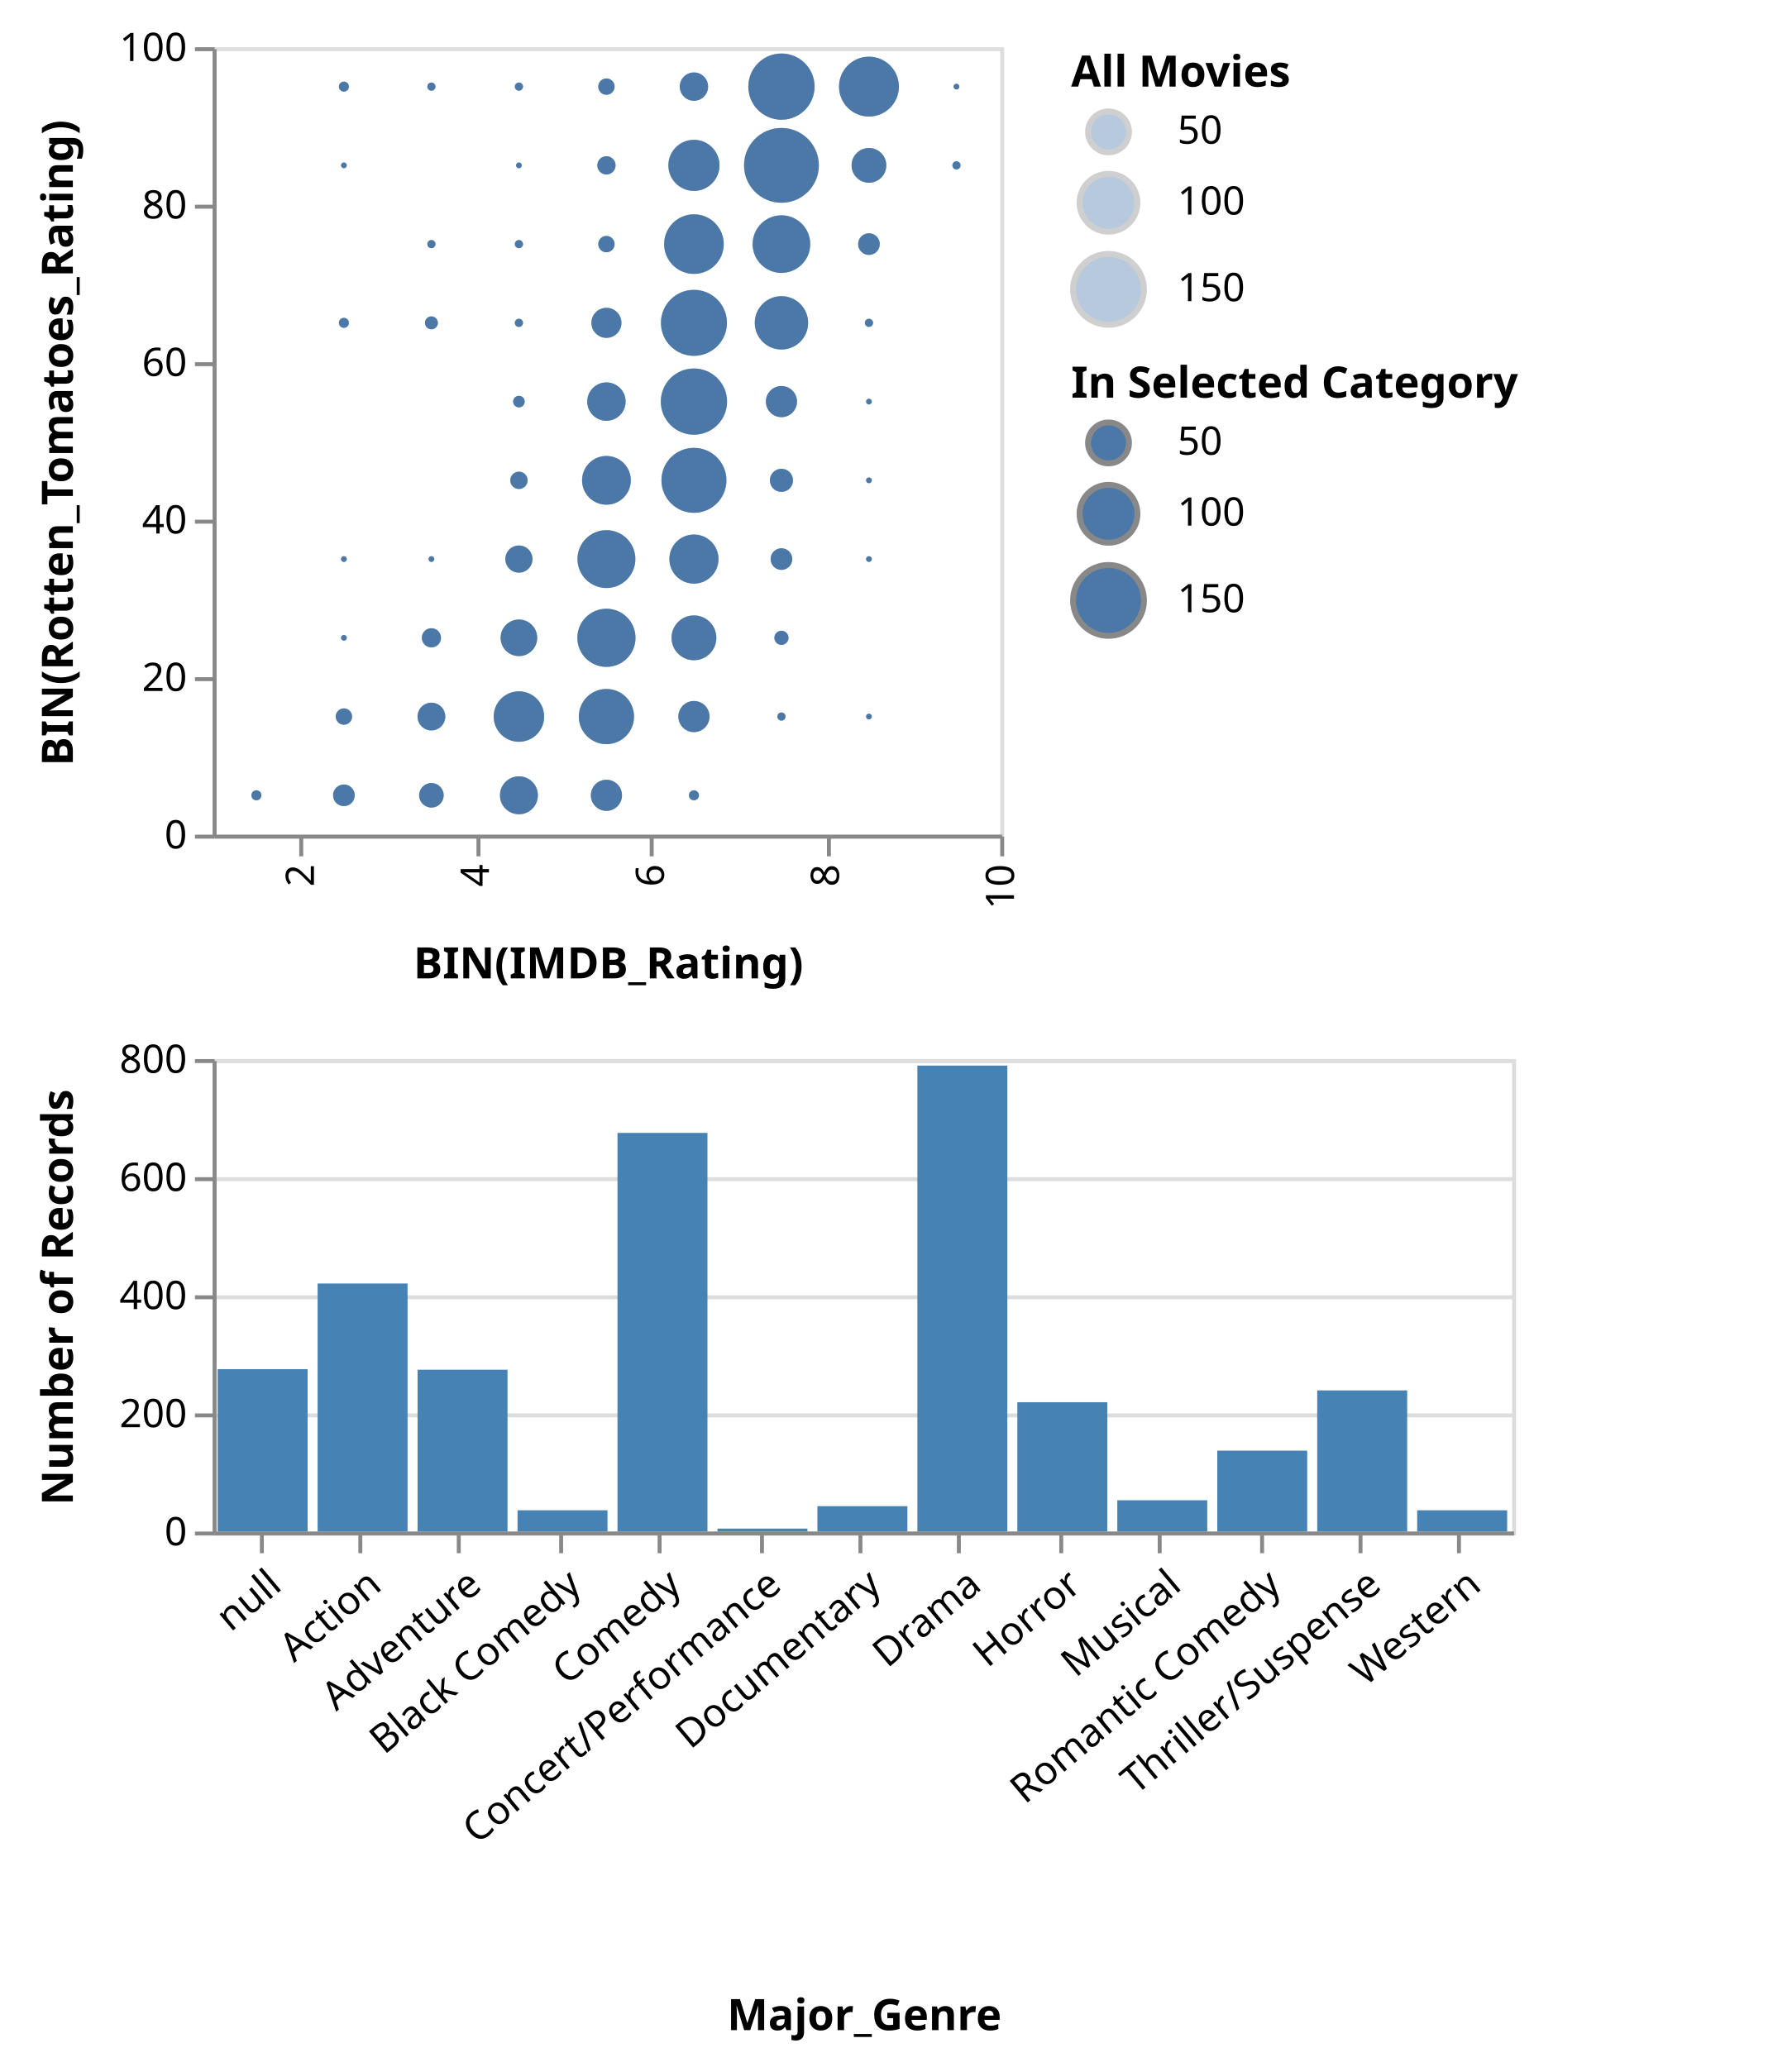
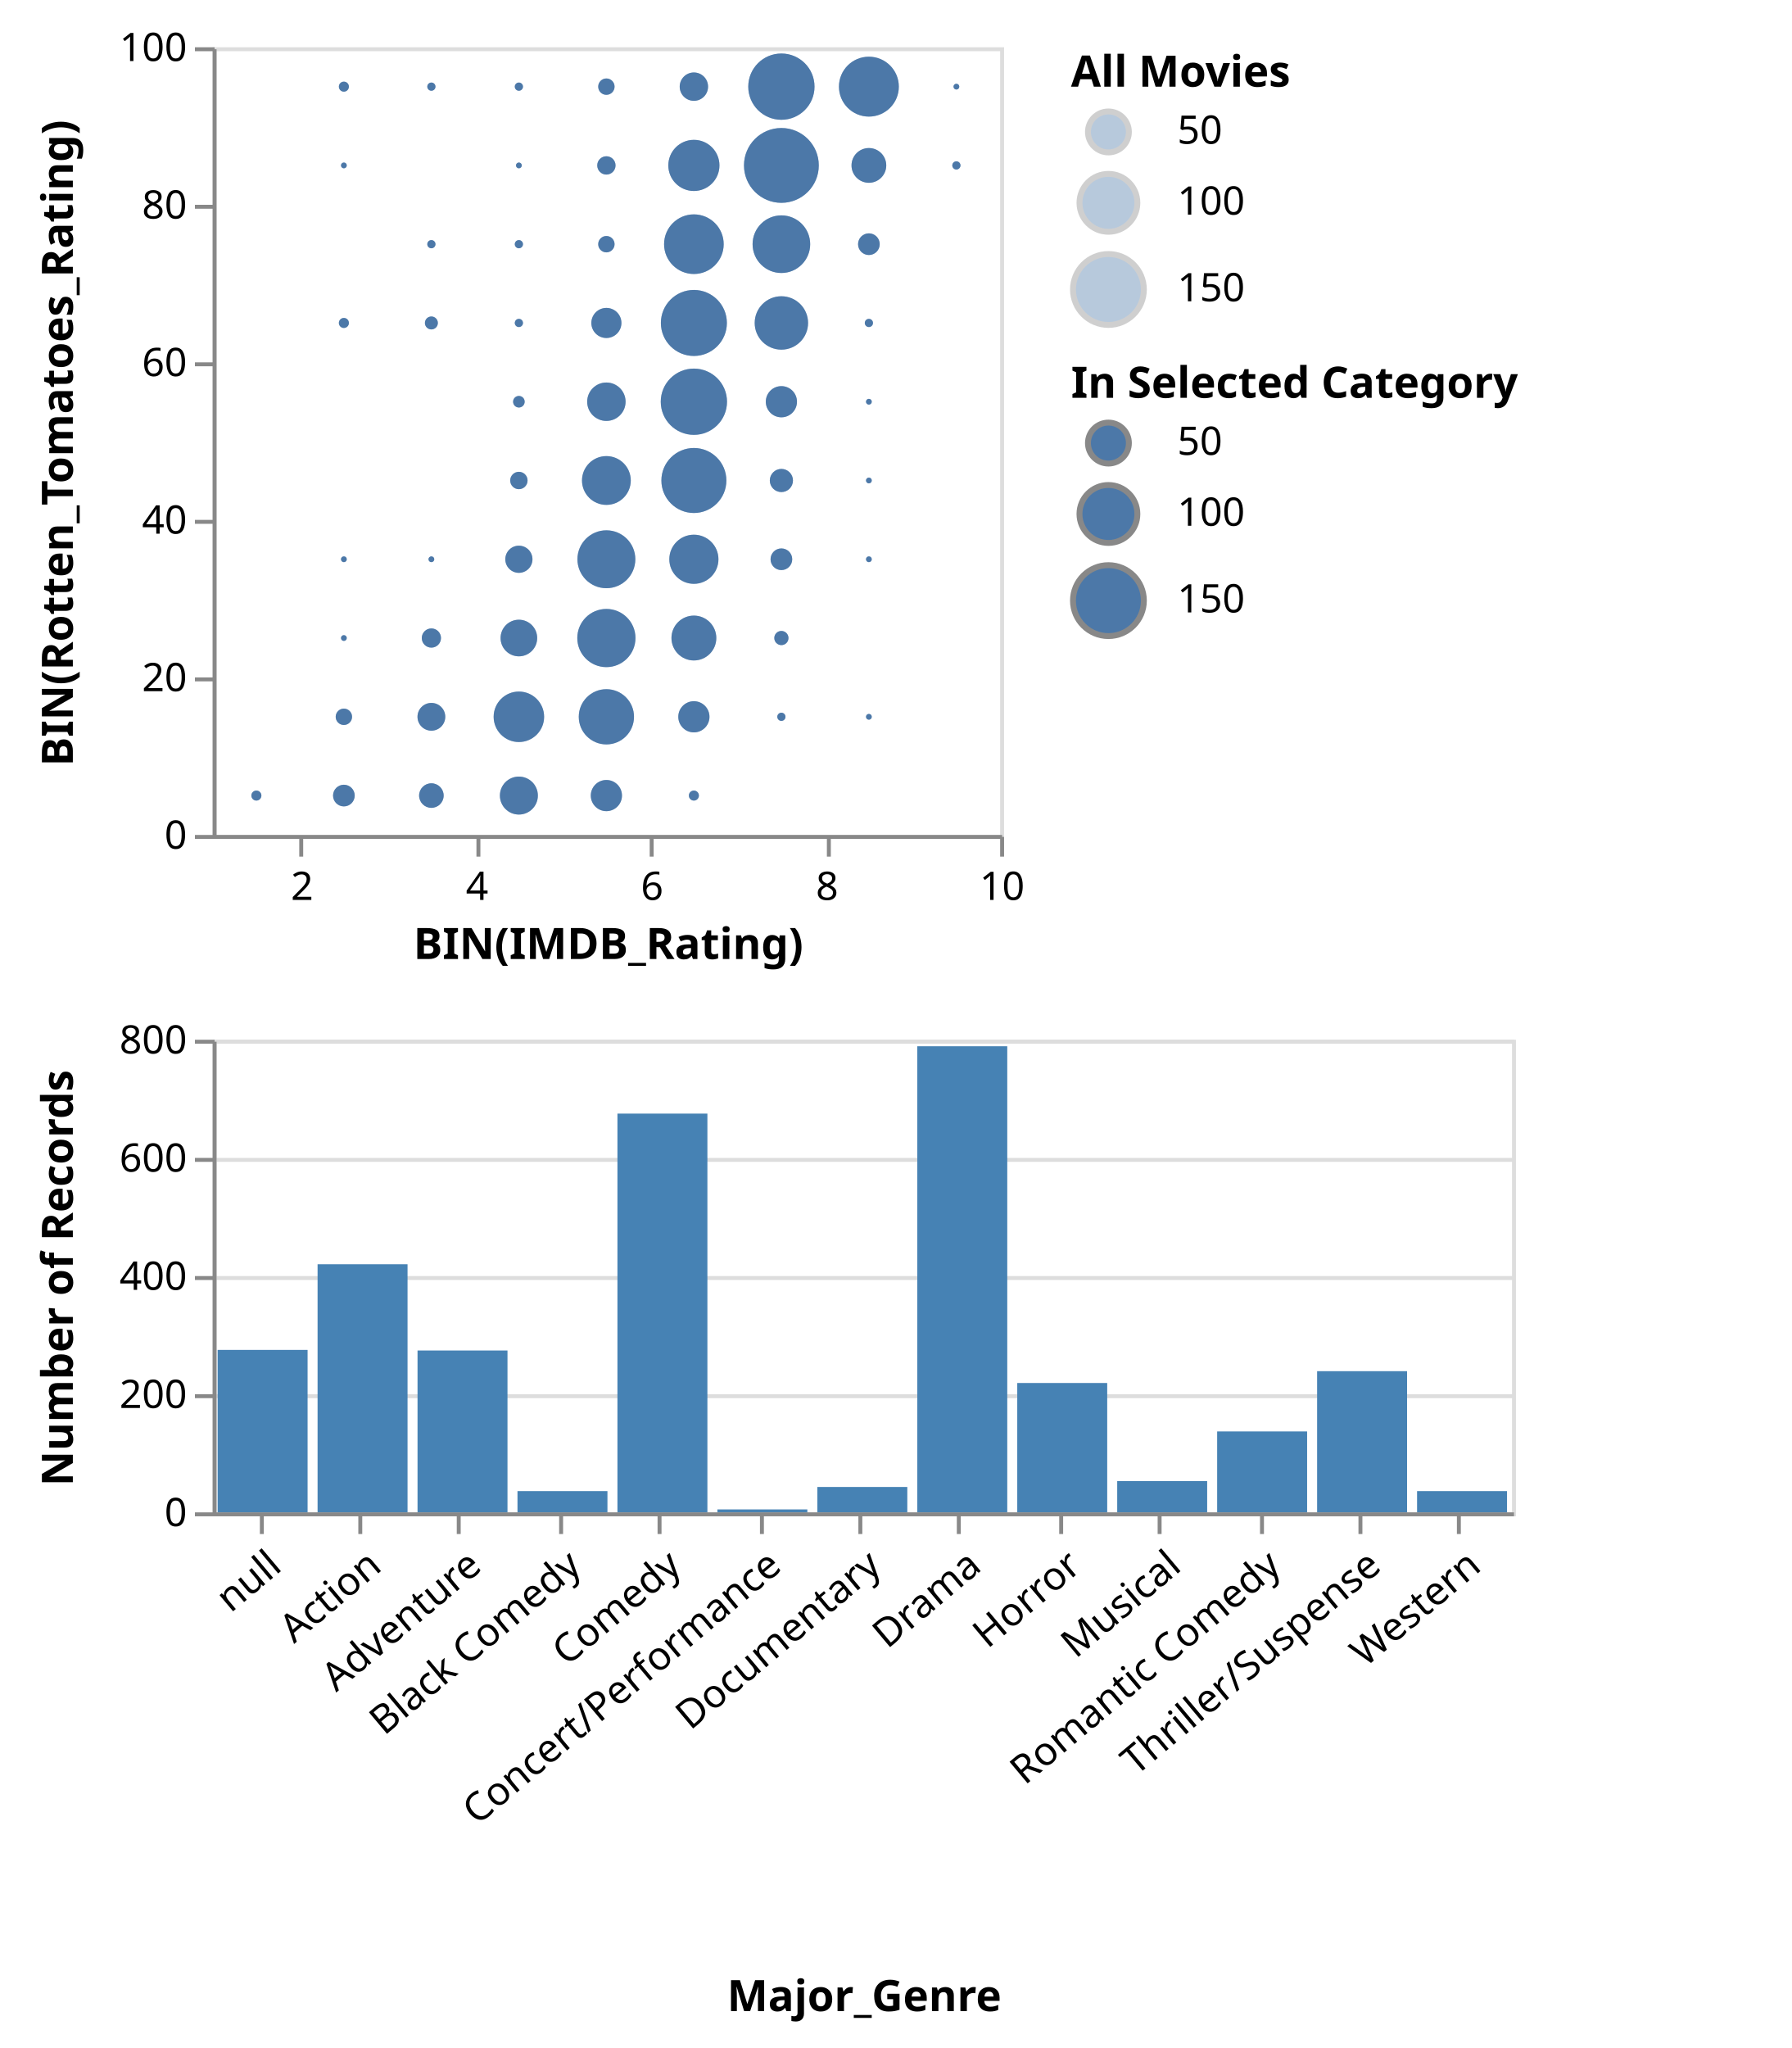
- <svg xmlns="http://www.w3.org/2000/svg" class="marks" width="455" height="525" viewBox="0 0 455 525" version="1.1">
+ <svg xmlns="http://www.w3.org/2000/svg" class="marks" width="455" height="520" viewBox="0 0 455 520" version="1.1">
  <g transform="translate(54,12)">
    <g class="mark-group role-frame root">
      <g transform="translate(0,0)">
        <path class="background" d="M0,0h0v0h0Z" style="fill: none;" />
        <g>
          <g class="mark-group role-scope concat_0_group">
            <g transform="translate(0,0)">
              <path class="background" d="M0.5,0.5h200v200h-200Z" style="fill: transparent; stroke: #ddd;" />
              <g>
                <g class="mark-symbol role-mark concat_0_layer_0_marks">
                  <path transform="translate(55.55556,70)" d="M1.644,0A1.644,1.644,0,1,1,-1.644,0A1.644,1.644,0,1,1,1.644,0" style="fill: #4c78a8; stroke-width: 2; opacity: 0.4;" />
                  <path transform="translate(100,150)" d="M7.388,0A7.388,7.388,0,1,1,-7.388,0A7.388,7.388,0,1,1,7.388,0" style="fill: #4c78a8; stroke-width: 2; opacity: 0.4;" />
                  <path transform="translate(144.4444,30)" d="M9.5,0A9.5,9.5,0,1,1,-9.5,0A9.5,9.5,0,1,1,9.5,0" style="fill: #4c78a8; stroke-width: 2; opacity: 0.4;" />
                  <path transform="translate(166.6667,10)" d="M7.604,0A7.604,7.604,0,1,1,-7.604,0A7.604,7.604,0,1,1,7.604,0" style="fill: #4c78a8; stroke-width: 2; opacity: 0.4;" />
                  <path transform="translate(122.2222,30)" d="M6.493,0A6.493,6.493,0,1,1,-6.493,0A6.493,6.493,0,1,1,6.493,0" style="fill: #4c78a8; stroke-width: 2; opacity: 0.4;" />
                  <path transform="translate(33.33333,10)" d="M1.273,0A1.273,1.273,0,1,1,-1.273,0A1.273,1.273,0,1,1,1.273,0" style="fill: #4c78a8; stroke-width: 2; opacity: 0.4;" />
                  <path transform="translate(144.4444,90)" d="M3.959,0A3.959,3.959,0,1,1,-3.959,0A3.959,3.959,0,1,1,3.959,0" style="fill: #4c78a8; stroke-width: 2; opacity: 0.4;" />
                  <path transform="translate(100,130)" d="M7.351,0A7.351,7.351,0,1,1,-7.351,0A7.351,7.351,0,1,1,7.351,0" style="fill: #4c78a8; stroke-width: 2; opacity: 0.4;" />
                  <path transform="translate(144.4444,50)" d="M7.314,0A7.314,7.314,0,1,1,-7.314,0A7.314,7.314,0,1,1,7.314,0" style="fill: #4c78a8; stroke-width: 2; opacity: 0.4;" />
                  <path transform="translate(55.55556,170)" d="M3.526,0A3.526,3.526,0,1,1,-3.526,0A3.526,3.526,0,1,1,3.526,0" style="fill: #4c78a8; stroke-width: 2; opacity: 0.4;" />
                  <path transform="translate(144.4444,10)" d="M8.414,0A8.414,8.414,0,1,1,-8.414,0A8.414,8.414,0,1,1,8.414,0" style="fill: #4c78a8; stroke-width: 2; opacity: 0.4;" />
                  <path transform="translate(122.2222,170)" d="M3.959,0A3.959,3.959,0,1,1,-3.959,0A3.959,3.959,0,1,1,3.959,0" style="fill: #4c78a8; stroke-width: 2; opacity: 0.4;" />
                  <path transform="translate(122.2222,90)" d="M8.414,0A8.414,8.414,0,1,1,-8.414,0A8.414,8.414,0,1,1,8.414,0" style="fill: #4c78a8; stroke-width: 2; opacity: 0.4;" />
                  <path transform="translate(77.77778,170)" d="M6.409,0A6.409,6.409,0,1,1,-6.409,0A6.409,6.409,0,1,1,6.409,0" style="fill: #4c78a8; stroke-width: 2; opacity: 0.4;" />
                  <path transform="translate(122.2222,110)" d="M8.252,0A8.252,8.252,0,1,1,-8.252,0A8.252,8.252,0,1,1,8.252,0" style="fill: #4c78a8; stroke-width: 2; opacity: 0.4;" />
                  <path transform="translate(122.2222,150)" d="M5.694,0A5.694,5.694,0,1,1,-5.694,0A5.694,5.694,0,1,1,5.694,0" style="fill: #4c78a8; stroke-width: 2; opacity: 0.4;" />
                  <path transform="translate(100,90)" d="M4.876,0A4.876,4.876,0,1,1,-4.876,0A4.876,4.876,0,1,1,4.876,0" style="fill: #4c78a8; stroke-width: 2; opacity: 0.4;" />
                  <path transform="translate(55.55556,50)" d="M1.04,0A1.04,1.04,0,1,1,-1.04,0A1.04,1.04,0,1,1,1.04,0" style="fill: #4c78a8; stroke-width: 2; opacity: 0.4;" />
                  <path transform="translate(122.2222,10)" d="M3.601,0A3.601,3.601,0,1,1,-3.601,0A3.601,3.601,0,1,1,3.601,0" style="fill: #4c78a8; stroke-width: 2; opacity: 0.4;" />
                  <path transform="translate(100,70)" d="M3.82,0A3.82,3.82,0,1,1,-3.82,0A3.82,3.82,0,1,1,3.82,0" style="fill: #4c78a8; stroke-width: 2; opacity: 0.4;" />
                  <path transform="translate(100,50)" d="M2.079,0A2.079,2.079,0,1,1,-2.079,0A2.079,2.079,0,1,1,2.079,0" style="fill: #4c78a8; stroke-width: 2; opacity: 0.4;" />
                  <path transform="translate(122.2222,70)" d="M8.382,0A8.382,8.382,0,1,1,-8.382,0A8.382,8.382,0,1,1,8.382,0" style="fill: #4c78a8; stroke-width: 2; opacity: 0.4;" />
                  <path transform="translate(144.4444,70)" d="M6.778,0A6.778,6.778,0,1,1,-6.778,0A6.778,6.778,0,1,1,6.778,0" style="fill: #4c78a8; stroke-width: 2; opacity: 0.4;" />
                  <path transform="translate(122.2222,130)" d="M6.238,0A6.238,6.238,0,1,1,-6.238,0A6.238,6.238,0,1,1,6.238,0" style="fill: #4c78a8; stroke-width: 2; opacity: 0.4;" />
                  <path transform="translate(100,30)" d="M2.325,0A2.325,2.325,0,1,1,-2.325,0A2.325,2.325,0,1,1,2.325,0" style="fill: #4c78a8; stroke-width: 2; opacity: 0.4;" />
                  <path transform="translate(55.55556,10)" d="M1.04,0A1.04,1.04,0,1,1,-1.04,0A1.04,1.04,0,1,1,1.04,0" style="fill: #4c78a8; stroke-width: 2; opacity: 0.4;" />
                  <path transform="translate(55.55556,150)" d="M2.438,0A2.438,2.438,0,1,1,-2.438,0A2.438,2.438,0,1,1,2.438,0" style="fill: #4c78a8; stroke-width: 2; opacity: 0.4;" />
                  <path transform="translate(77.77778,110)" d="M2.205,0A2.205,2.205,0,1,1,-2.205,0A2.205,2.205,0,1,1,2.205,0" style="fill: #4c78a8; stroke-width: 2; opacity: 0.4;" />
                  <path transform="translate(100,170)" d="M7.013,0A7.013,7.013,0,1,1,-7.013,0A7.013,7.013,0,1,1,7.013,0" style="fill: #4c78a8; stroke-width: 2; opacity: 0.4;" />
                  <path transform="translate(100,110)" d="M6.194,0A6.194,6.194,0,1,1,-6.194,0A6.194,6.194,0,1,1,6.194,0" style="fill: #4c78a8; stroke-width: 2; opacity: 0.4;" />
                  <path transform="translate(77.77778,90)" d="M1.47,0A1.47,1.47,0,1,1,-1.47,0A1.47,1.47,0,1,1,1.47,0" style="fill: #4c78a8; stroke-width: 2; opacity: 0.4;" />
                  <path transform="translate(166.6667,50)" d="M2.751,0A2.751,2.751,0,1,1,-2.751,0A2.751,2.751,0,1,1,2.751,0" style="fill: #4c78a8; stroke-width: 2; opacity: 0.4;" />
                  <path transform="translate(122.2222,50)" d="M7.569,0A7.569,7.569,0,1,1,-7.569,0A7.569,7.569,0,1,1,7.569,0" style="fill: #4c78a8; stroke-width: 2; opacity: 0.4;" />
                  <path transform="translate(166.6667,130)" d="M0.735,0A0.735,0.735,0,1,1,-0.735,0A0.735,0.735,0,1,1,0.735,0" style="fill: #4c78a8; stroke-width: 2; opacity: 0.4;" />
                  <path transform="translate(166.6667,30)" d="M4.411,0A4.411,4.411,0,1,1,-4.411,0A4.411,4.411,0,1,1,4.411,0" style="fill: #4c78a8; stroke-width: 2; opacity: 0.4;" />
                  <path transform="translate(77.77778,50)" d="M1.04,0A1.04,1.04,0,1,1,-1.04,0A1.04,1.04,0,1,1,1.04,0" style="fill: #4c78a8; stroke-width: 2; opacity: 0.4;" />
                  <path transform="translate(100,10)" d="M2.079,0A2.079,2.079,0,1,1,-2.079,0A2.079,2.079,0,1,1,2.079,0" style="fill: #4c78a8; stroke-width: 2; opacity: 0.4;" />
                  <path transform="translate(77.77778,150)" d="M4.649,0A4.649,4.649,0,1,1,-4.649,0A4.649,4.649,0,1,1,4.649,0" style="fill: #4c78a8; stroke-width: 2; opacity: 0.4;" />
                  <path transform="translate(77.77778,190)" d="M4.821,0A4.821,4.821,0,1,1,-4.821,0A4.821,4.821,0,1,1,4.821,0" style="fill: #4c78a8; stroke-width: 2; opacity: 0.4;" />
                  <path transform="translate(100,190)" d="M3.959,0A3.959,3.959,0,1,1,-3.959,0A3.959,3.959,0,1,1,3.959,0" style="fill: #4c78a8; stroke-width: 2; opacity: 0.4;" />
                  <path transform="translate(188.8889,10)" d="M0.735,0A0.735,0.735,0,1,1,-0.735,0A0.735,0.735,0,1,1,0.735,0" style="fill: #4c78a8; stroke-width: 2; opacity: 0.4;" />
                  <path transform="translate(77.77778,130)" d="M3.448,0A3.448,3.448,0,1,1,-3.448,0A3.448,3.448,0,1,1,3.448,0" style="fill: #4c78a8; stroke-width: 2; opacity: 0.4;" />
                  <path transform="translate(144.4444,110)" d="M2.941,0A2.941,2.941,0,1,1,-2.941,0A2.941,2.941,0,1,1,2.941,0" style="fill: #4c78a8; stroke-width: 2; opacity: 0.4;" />
                  <path transform="translate(55.55556,190)" d="M3.119,0A3.119,3.119,0,1,1,-3.119,0A3.119,3.119,0,1,1,3.119,0" style="fill: #4c78a8; stroke-width: 2; opacity: 0.4;" />
                  <path transform="translate(33.33333,170)" d="M2.079,0A2.079,2.079,0,1,1,-2.079,0A2.079,2.079,0,1,1,2.079,0" style="fill: #4c78a8; stroke-width: 2; opacity: 0.4;" />
                  <path transform="translate(188.8889,30)" d="M1.04,0A1.04,1.04,0,1,1,-1.04,0A1.04,1.04,0,1,1,1.04,0" style="fill: #4c78a8; stroke-width: 2; opacity: 0.4;" />
                  <path transform="translate(77.77778,10)" d="M1.04,0A1.04,1.04,0,1,1,-1.04,0A1.04,1.04,0,1,1,1.04,0" style="fill: #4c78a8; stroke-width: 2; opacity: 0.4;" />
                  <path transform="translate(33.33333,70)" d="M1.273,0A1.273,1.273,0,1,1,-1.273,0A1.273,1.273,0,1,1,1.273,0" style="fill: #4c78a8; stroke-width: 2; opacity: 0.4;" />
                  <path transform="translate(144.4444,150)" d="M1.801,0A1.801,1.801,0,1,1,-1.801,0A1.801,1.801,0,1,1,1.801,0" style="fill: #4c78a8; stroke-width: 2; opacity: 0.4;" />
                  <path transform="translate(166.6667,170)" d="M0.735,0A0.735,0.735,0,1,1,-0.735,0A0.735,0.735,0,1,1,0.735,0" style="fill: #4c78a8; stroke-width: 2; opacity: 0.4;" />
                  <path transform="translate(33.33333,190)" d="M2.751,0A2.751,2.751,0,1,1,-2.751,0A2.751,2.751,0,1,1,2.751,0" style="fill: #4c78a8; stroke-width: 2; opacity: 0.4;" />
                  <path transform="translate(77.77778,70)" d="M1.04,0A1.04,1.04,0,1,1,-1.04,0A1.04,1.04,0,1,1,1.04,0" style="fill: #4c78a8; stroke-width: 2; opacity: 0.4;" />
                  <path transform="translate(144.4444,130)" d="M2.751,0A2.751,2.751,0,1,1,-2.751,0A2.751,2.751,0,1,1,2.751,0" style="fill: #4c78a8; stroke-width: 2; opacity: 0.4;" />
                  <path transform="translate(166.6667,70)" d="M1.04,0A1.04,1.04,0,1,1,-1.04,0A1.04,1.04,0,1,1,1.04,0" style="fill: #4c78a8; stroke-width: 2; opacity: 0.4;" />
                  <path transform="translate(144.4444,170)" d="M1.04,0A1.04,1.04,0,1,1,-1.04,0A1.04,1.04,0,1,1,1.04,0" style="fill: #4c78a8; stroke-width: 2; opacity: 0.4;" />
                  <path transform="translate(11.11111,190)" d="M1.273,0A1.273,1.273,0,1,1,-1.273,0A1.273,1.273,0,1,1,1.273,0" style="fill: #4c78a8; stroke-width: 2; opacity: 0.4;" />
                  <path transform="translate(122.2222,190)" d="M1.273,0A1.273,1.273,0,1,1,-1.273,0A1.273,1.273,0,1,1,1.273,0" style="fill: #4c78a8; stroke-width: 2; opacity: 0.4;" />
                  <path transform="translate(77.77778,30)" d="M0.735,0A0.735,0.735,0,1,1,-0.735,0A0.735,0.735,0,1,1,0.735,0" style="fill: #4c78a8; stroke-width: 2; opacity: 0.4;" />
                  <path transform="translate(166.6667,110)" d="M0.735,0A0.735,0.735,0,1,1,-0.735,0A0.735,0.735,0,1,1,0.735,0" style="fill: #4c78a8; stroke-width: 2; opacity: 0.4;" />
                  <path transform="translate(55.55556,130)" d="M0.735,0A0.735,0.735,0,1,1,-0.735,0A0.735,0.735,0,1,1,0.735,0" style="fill: #4c78a8; stroke-width: 2; opacity: 0.4;" />
                  <path transform="translate(166.6667,90)" d="M0.735,0A0.735,0.735,0,1,1,-0.735,0A0.735,0.735,0,1,1,0.735,0" style="fill: #4c78a8; stroke-width: 2; opacity: 0.4;" />
                  <path transform="translate(33.33333,150)" d="M0.735,0A0.735,0.735,0,1,1,-0.735,0A0.735,0.735,0,1,1,0.735,0" style="fill: #4c78a8; stroke-width: 2; opacity: 0.4;" />
                  <path transform="translate(33.33333,130)" d="M0.735,0A0.735,0.735,0,1,1,-0.735,0A0.735,0.735,0,1,1,0.735,0" style="fill: #4c78a8; stroke-width: 2; opacity: 0.4;" />
                  <path transform="translate(33.33333,30)" d="M0.735,0A0.735,0.735,0,1,1,-0.735,0A0.735,0.735,0,1,1,0.735,0" style="fill: #4c78a8; stroke-width: 2; opacity: 0.4;" />
                </g>
                <g class="mark-symbol role-mark concat_0_layer_1_marks">
                  <path transform="translate(55.55556,70)" d="M1.644,0A1.644,1.644,0,1,1,-1.644,0A1.644,1.644,0,1,1,1.644,0" style="fill: #4c78a8; stroke-width: 2;" />
                  <path transform="translate(100,150)" d="M7.388,0A7.388,7.388,0,1,1,-7.388,0A7.388,7.388,0,1,1,7.388,0" style="fill: #4c78a8; stroke-width: 2;" />
                  <path transform="translate(144.4444,30)" d="M9.5,0A9.5,9.5,0,1,1,-9.5,0A9.5,9.5,0,1,1,9.5,0" style="fill: #4c78a8; stroke-width: 2;" />
                  <path transform="translate(166.6667,10)" d="M7.604,0A7.604,7.604,0,1,1,-7.604,0A7.604,7.604,0,1,1,7.604,0" style="fill: #4c78a8; stroke-width: 2;" />
                  <path transform="translate(122.2222,30)" d="M6.493,0A6.493,6.493,0,1,1,-6.493,0A6.493,6.493,0,1,1,6.493,0" style="fill: #4c78a8; stroke-width: 2;" />
                  <path transform="translate(33.33333,10)" d="M1.273,0A1.273,1.273,0,1,1,-1.273,0A1.273,1.273,0,1,1,1.273,0" style="fill: #4c78a8; stroke-width: 2;" />
                  <path transform="translate(144.4444,90)" d="M3.959,0A3.959,3.959,0,1,1,-3.959,0A3.959,3.959,0,1,1,3.959,0" style="fill: #4c78a8; stroke-width: 2;" />
                  <path transform="translate(100,130)" d="M7.351,0A7.351,7.351,0,1,1,-7.351,0A7.351,7.351,0,1,1,7.351,0" style="fill: #4c78a8; stroke-width: 2;" />
                  <path transform="translate(144.4444,50)" d="M7.314,0A7.314,7.314,0,1,1,-7.314,0A7.314,7.314,0,1,1,7.314,0" style="fill: #4c78a8; stroke-width: 2;" />
                  <path transform="translate(55.55556,170)" d="M3.526,0A3.526,3.526,0,1,1,-3.526,0A3.526,3.526,0,1,1,3.526,0" style="fill: #4c78a8; stroke-width: 2;" />
                  <path transform="translate(144.4444,10)" d="M8.414,0A8.414,8.414,0,1,1,-8.414,0A8.414,8.414,0,1,1,8.414,0" style="fill: #4c78a8; stroke-width: 2;" />
                  <path transform="translate(122.2222,170)" d="M3.959,0A3.959,3.959,0,1,1,-3.959,0A3.959,3.959,0,1,1,3.959,0" style="fill: #4c78a8; stroke-width: 2;" />
                  <path transform="translate(122.2222,90)" d="M8.414,0A8.414,8.414,0,1,1,-8.414,0A8.414,8.414,0,1,1,8.414,0" style="fill: #4c78a8; stroke-width: 2;" />
                  <path transform="translate(77.77778,170)" d="M6.409,0A6.409,6.409,0,1,1,-6.409,0A6.409,6.409,0,1,1,6.409,0" style="fill: #4c78a8; stroke-width: 2;" />
                  <path transform="translate(122.2222,110)" d="M8.252,0A8.252,8.252,0,1,1,-8.252,0A8.252,8.252,0,1,1,8.252,0" style="fill: #4c78a8; stroke-width: 2;" />
                  <path transform="translate(122.2222,150)" d="M5.694,0A5.694,5.694,0,1,1,-5.694,0A5.694,5.694,0,1,1,5.694,0" style="fill: #4c78a8; stroke-width: 2;" />
                  <path transform="translate(100,90)" d="M4.876,0A4.876,4.876,0,1,1,-4.876,0A4.876,4.876,0,1,1,4.876,0" style="fill: #4c78a8; stroke-width: 2;" />
                  <path transform="translate(55.55556,50)" d="M1.04,0A1.04,1.04,0,1,1,-1.04,0A1.04,1.04,0,1,1,1.04,0" style="fill: #4c78a8; stroke-width: 2;" />
                  <path transform="translate(122.2222,10)" d="M3.601,0A3.601,3.601,0,1,1,-3.601,0A3.601,3.601,0,1,1,3.601,0" style="fill: #4c78a8; stroke-width: 2;" />
                  <path transform="translate(100,70)" d="M3.82,0A3.82,3.82,0,1,1,-3.82,0A3.82,3.82,0,1,1,3.82,0" style="fill: #4c78a8; stroke-width: 2;" />
                  <path transform="translate(100,50)" d="M2.079,0A2.079,2.079,0,1,1,-2.079,0A2.079,2.079,0,1,1,2.079,0" style="fill: #4c78a8; stroke-width: 2;" />
                  <path transform="translate(122.2222,70)" d="M8.382,0A8.382,8.382,0,1,1,-8.382,0A8.382,8.382,0,1,1,8.382,0" style="fill: #4c78a8; stroke-width: 2;" />
                  <path transform="translate(144.4444,70)" d="M6.778,0A6.778,6.778,0,1,1,-6.778,0A6.778,6.778,0,1,1,6.778,0" style="fill: #4c78a8; stroke-width: 2;" />
                  <path transform="translate(122.2222,130)" d="M6.238,0A6.238,6.238,0,1,1,-6.238,0A6.238,6.238,0,1,1,6.238,0" style="fill: #4c78a8; stroke-width: 2;" />
                  <path transform="translate(100,30)" d="M2.325,0A2.325,2.325,0,1,1,-2.325,0A2.325,2.325,0,1,1,2.325,0" style="fill: #4c78a8; stroke-width: 2;" />
                  <path transform="translate(55.55556,10)" d="M1.04,0A1.04,1.04,0,1,1,-1.04,0A1.04,1.04,0,1,1,1.04,0" style="fill: #4c78a8; stroke-width: 2;" />
                  <path transform="translate(55.55556,150)" d="M2.438,0A2.438,2.438,0,1,1,-2.438,0A2.438,2.438,0,1,1,2.438,0" style="fill: #4c78a8; stroke-width: 2;" />
                  <path transform="translate(77.77778,110)" d="M2.205,0A2.205,2.205,0,1,1,-2.205,0A2.205,2.205,0,1,1,2.205,0" style="fill: #4c78a8; stroke-width: 2;" />
                  <path transform="translate(100,170)" d="M7.013,0A7.013,7.013,0,1,1,-7.013,0A7.013,7.013,0,1,1,7.013,0" style="fill: #4c78a8; stroke-width: 2;" />
                  <path transform="translate(100,110)" d="M6.194,0A6.194,6.194,0,1,1,-6.194,0A6.194,6.194,0,1,1,6.194,0" style="fill: #4c78a8; stroke-width: 2;" />
                  <path transform="translate(77.77778,90)" d="M1.47,0A1.47,1.47,0,1,1,-1.47,0A1.47,1.47,0,1,1,1.47,0" style="fill: #4c78a8; stroke-width: 2;" />
                  <path transform="translate(166.6667,50)" d="M2.751,0A2.751,2.751,0,1,1,-2.751,0A2.751,2.751,0,1,1,2.751,0" style="fill: #4c78a8; stroke-width: 2;" />
                  <path transform="translate(122.2222,50)" d="M7.569,0A7.569,7.569,0,1,1,-7.569,0A7.569,7.569,0,1,1,7.569,0" style="fill: #4c78a8; stroke-width: 2;" />
                  <path transform="translate(166.6667,130)" d="M0.735,0A0.735,0.735,0,1,1,-0.735,0A0.735,0.735,0,1,1,0.735,0" style="fill: #4c78a8; stroke-width: 2;" />
                  <path transform="translate(166.6667,30)" d="M4.411,0A4.411,4.411,0,1,1,-4.411,0A4.411,4.411,0,1,1,4.411,0" style="fill: #4c78a8; stroke-width: 2;" />
                  <path transform="translate(77.77778,50)" d="M1.04,0A1.04,1.04,0,1,1,-1.04,0A1.04,1.04,0,1,1,1.04,0" style="fill: #4c78a8; stroke-width: 2;" />
                  <path transform="translate(100,10)" d="M2.079,0A2.079,2.079,0,1,1,-2.079,0A2.079,2.079,0,1,1,2.079,0" style="fill: #4c78a8; stroke-width: 2;" />
                  <path transform="translate(77.77778,150)" d="M4.649,0A4.649,4.649,0,1,1,-4.649,0A4.649,4.649,0,1,1,4.649,0" style="fill: #4c78a8; stroke-width: 2;" />
                  <path transform="translate(77.77778,190)" d="M4.821,0A4.821,4.821,0,1,1,-4.821,0A4.821,4.821,0,1,1,4.821,0" style="fill: #4c78a8; stroke-width: 2;" />
                  <path transform="translate(100,190)" d="M3.959,0A3.959,3.959,0,1,1,-3.959,0A3.959,3.959,0,1,1,3.959,0" style="fill: #4c78a8; stroke-width: 2;" />
                  <path transform="translate(188.8889,10)" d="M0.735,0A0.735,0.735,0,1,1,-0.735,0A0.735,0.735,0,1,1,0.735,0" style="fill: #4c78a8; stroke-width: 2;" />
                  <path transform="translate(77.77778,130)" d="M3.448,0A3.448,3.448,0,1,1,-3.448,0A3.448,3.448,0,1,1,3.448,0" style="fill: #4c78a8; stroke-width: 2;" />
                  <path transform="translate(144.4444,110)" d="M2.941,0A2.941,2.941,0,1,1,-2.941,0A2.941,2.941,0,1,1,2.941,0" style="fill: #4c78a8; stroke-width: 2;" />
                  <path transform="translate(55.55556,190)" d="M3.119,0A3.119,3.119,0,1,1,-3.119,0A3.119,3.119,0,1,1,3.119,0" style="fill: #4c78a8; stroke-width: 2;" />
                  <path transform="translate(33.33333,170)" d="M2.079,0A2.079,2.079,0,1,1,-2.079,0A2.079,2.079,0,1,1,2.079,0" style="fill: #4c78a8; stroke-width: 2;" />
                  <path transform="translate(188.8889,30)" d="M1.04,0A1.04,1.04,0,1,1,-1.04,0A1.04,1.04,0,1,1,1.04,0" style="fill: #4c78a8; stroke-width: 2;" />
                  <path transform="translate(77.77778,10)" d="M1.04,0A1.04,1.04,0,1,1,-1.04,0A1.04,1.04,0,1,1,1.04,0" style="fill: #4c78a8; stroke-width: 2;" />
                  <path transform="translate(33.33333,70)" d="M1.273,0A1.273,1.273,0,1,1,-1.273,0A1.273,1.273,0,1,1,1.273,0" style="fill: #4c78a8; stroke-width: 2;" />
                  <path transform="translate(144.4444,150)" d="M1.801,0A1.801,1.801,0,1,1,-1.801,0A1.801,1.801,0,1,1,1.801,0" style="fill: #4c78a8; stroke-width: 2;" />
                  <path transform="translate(166.6667,170)" d="M0.735,0A0.735,0.735,0,1,1,-0.735,0A0.735,0.735,0,1,1,0.735,0" style="fill: #4c78a8; stroke-width: 2;" />
                  <path transform="translate(33.33333,190)" d="M2.751,0A2.751,2.751,0,1,1,-2.751,0A2.751,2.751,0,1,1,2.751,0" style="fill: #4c78a8; stroke-width: 2;" />
                  <path transform="translate(77.77778,70)" d="M1.04,0A1.04,1.04,0,1,1,-1.04,0A1.04,1.04,0,1,1,1.04,0" style="fill: #4c78a8; stroke-width: 2;" />
                  <path transform="translate(144.4444,130)" d="M2.751,0A2.751,2.751,0,1,1,-2.751,0A2.751,2.751,0,1,1,2.751,0" style="fill: #4c78a8; stroke-width: 2;" />
                  <path transform="translate(166.6667,70)" d="M1.04,0A1.04,1.04,0,1,1,-1.04,0A1.04,1.04,0,1,1,1.04,0" style="fill: #4c78a8; stroke-width: 2;" />
                  <path transform="translate(144.4444,170)" d="M1.04,0A1.04,1.04,0,1,1,-1.04,0A1.04,1.04,0,1,1,1.04,0" style="fill: #4c78a8; stroke-width: 2;" />
                  <path transform="translate(11.11111,190)" d="M1.273,0A1.273,1.273,0,1,1,-1.273,0A1.273,1.273,0,1,1,1.273,0" style="fill: #4c78a8; stroke-width: 2;" />
                  <path transform="translate(122.2222,190)" d="M1.273,0A1.273,1.273,0,1,1,-1.273,0A1.273,1.273,0,1,1,1.273,0" style="fill: #4c78a8; stroke-width: 2;" />
                  <path transform="translate(77.77778,30)" d="M0.735,0A0.735,0.735,0,1,1,-0.735,0A0.735,0.735,0,1,1,0.735,0" style="fill: #4c78a8; stroke-width: 2;" />
                  <path transform="translate(166.6667,110)" d="M0.735,0A0.735,0.735,0,1,1,-0.735,0A0.735,0.735,0,1,1,0.735,0" style="fill: #4c78a8; stroke-width: 2;" />
                  <path transform="translate(55.55556,130)" d="M0.735,0A0.735,0.735,0,1,1,-0.735,0A0.735,0.735,0,1,1,0.735,0" style="fill: #4c78a8; stroke-width: 2;" />
                  <path transform="translate(166.6667,90)" d="M0.735,0A0.735,0.735,0,1,1,-0.735,0A0.735,0.735,0,1,1,0.735,0" style="fill: #4c78a8; stroke-width: 2;" />
                  <path transform="translate(33.33333,150)" d="M0.735,0A0.735,0.735,0,1,1,-0.735,0A0.735,0.735,0,1,1,0.735,0" style="fill: #4c78a8; stroke-width: 2;" />
                  <path transform="translate(33.33333,130)" d="M0.735,0A0.735,0.735,0,1,1,-0.735,0A0.735,0.735,0,1,1,0.735,0" style="fill: #4c78a8; stroke-width: 2;" />
                  <path transform="translate(33.33333,30)" d="M0.735,0A0.735,0.735,0,1,1,-0.735,0A0.735,0.735,0,1,1,0.735,0" style="fill: #4c78a8; stroke-width: 2;" />
                </g>
                <g class="mark-group role-legend">
                  <g transform="translate(218,0)">
                    <path class="background" d="M0,0h89v71h-89Z" style="pointer-events: none; fill: none;" />
                    <g>
                      <g class="mark-group role-legend-entry">
                        <g transform="translate(0,16)">
                          <path class="background" d="M0,0h0v0h0Z" style="pointer-events: none; fill: none;" />
                          <g>
                            <g class="mark-symbol role-legend-symbol" style="pointer-events: none;">
                              <path transform="translate(9.5,5.5)" d="M5.198,0A5.198,5.198,0,1,1,-5.198,0A5.198,5.198,0,1,1,5.198,0" style="fill: #4c78a8; stroke: #888; stroke-width: 1.5; opacity: 0.4;" />
                              <path transform="translate(9.5,23.5)" d="M7.351,0A7.351,7.351,0,1,1,-7.351,0A7.351,7.351,0,1,1,7.351,0" style="fill: #4c78a8; stroke: #888; stroke-width: 1.5; opacity: 0.4;" />
                              <path transform="translate(9.5,45.5)" d="M9.003,0A9.003,9.003,0,1,1,-9.003,0A9.003,9.003,0,1,1,9.003,0" style="fill: #4c78a8; stroke: #888; stroke-width: 1.5; opacity: 0.4;" />
                            </g>
                            <g class="mark-text role-legend-label" style="pointer-events: none;">
                              <text text-anchor="start" transform="translate(27,8.5)" style="font: 10px sans-serif; fill: #000; opacity: 1;">50</text>
                              <text text-anchor="start" transform="translate(27,26.5)" style="font: 10px sans-serif; fill: #000; opacity: 1;">100</text>
                              <text text-anchor="start" transform="translate(27,48.5)" style="font: 10px sans-serif; fill: #000; opacity: 1;">150</text>
                            </g>
                          </g>
                        </g>
                      </g>
                      <g class="mark-text role-legend-title" style="pointer-events: none;">
                        <text text-anchor="start" transform="translate(0,10)" style="font: bold 11px sans-serif; fill: #000; opacity: 1;">All Movies</text>
                      </g>
                    </g>
                  </g>
                </g>
                <g class="mark-group role-legend">
                  <g transform="translate(218,79)">
                    <path class="background" d="M0,0h177v71h-177Z" style="pointer-events: none; fill: none;" />
                    <g>
                      <g class="mark-group role-legend-entry">
                        <g transform="translate(0,16)">
                          <path class="background" d="M0,0h0v0h0Z" style="pointer-events: none; fill: none;" />
                          <g>
                            <g class="mark-symbol role-legend-symbol" style="pointer-events: none;">
                              <path transform="translate(9.5,5.5)" d="M5.198,0A5.198,5.198,0,1,1,-5.198,0A5.198,5.198,0,1,1,5.198,0" style="fill: #4c78a8; stroke: #888; stroke-width: 1.5; opacity: 1;" />
                              <path transform="translate(9.5,23.5)" d="M7.351,0A7.351,7.351,0,1,1,-7.351,0A7.351,7.351,0,1,1,7.351,0" style="fill: #4c78a8; stroke: #888; stroke-width: 1.5; opacity: 1;" />
                              <path transform="translate(9.5,45.5)" d="M9.003,0A9.003,9.003,0,1,1,-9.003,0A9.003,9.003,0,1,1,9.003,0" style="fill: #4c78a8; stroke: #888; stroke-width: 1.5; opacity: 1;" />
                            </g>
                            <g class="mark-text role-legend-label" style="pointer-events: none;">
                              <text text-anchor="start" transform="translate(27,8.5)" style="font: 10px sans-serif; fill: #000; opacity: 1;">50</text>
                              <text text-anchor="start" transform="translate(27,26.5)" style="font: 10px sans-serif; fill: #000; opacity: 1;">100</text>
                              <text text-anchor="start" transform="translate(27,48.5)" style="font: 10px sans-serif; fill: #000; opacity: 1;">150</text>
                            </g>
                          </g>
                        </g>
                      </g>
                      <g class="mark-text role-legend-title" style="pointer-events: none;">
                        <text text-anchor="start" transform="translate(0,10)" style="font: bold 11px sans-serif; fill: #000; opacity: 1;">In Selected Category</text>
                      </g>
                    </g>
                  </g>
                </g>
                <g class="mark-group role-axis">
                  <g transform="translate(0.5,200.5)">
                    <path class="background" d="M0,0h0v0h0Z" style="pointer-events: none; fill: none;" />
                    <g>
                      <g class="mark-rule role-axis-tick" style="pointer-events: none;">
                        <line transform="translate(22,0)" x2="0" y2="5" style="fill: none; stroke: #888; stroke-width: 1; opacity: 1;" />
                        <line transform="translate(67,0)" x2="0" y2="5" style="fill: none; stroke: #888; stroke-width: 1; opacity: 1;" />
                        <line transform="translate(111,0)" x2="0" y2="5" style="fill: none; stroke: #888; stroke-width: 1; opacity: 1;" />
                        <line transform="translate(156,0)" x2="0" y2="5" style="fill: none; stroke: #888; stroke-width: 1; opacity: 1;" />
                        <line transform="translate(200,0)" x2="0" y2="5" style="fill: none; stroke: #888; stroke-width: 1; opacity: 1;" />
                      </g>
                      <g class="mark-text role-axis-label" style="pointer-events: none;">
-                         <text text-anchor="end" transform="translate(22.22222,7) rotate(270) translate(0,3)" style="font: 10px sans-serif; fill: #000; opacity: 1;">2</text>
-                         <text text-anchor="end" transform="translate(66.66667,7) rotate(270) translate(0,3)" style="font: 10px sans-serif; fill: #000; opacity: 1;">4</text>
-                         <text text-anchor="end" transform="translate(111.1111,7) rotate(270) translate(0,3)" style="font: 10px sans-serif; fill: #000; opacity: 1;">6</text>
-                         <text text-anchor="end" transform="translate(155.5556,7) rotate(270) translate(0,3)" style="font: 10px sans-serif; fill: #000; opacity: 1;">8</text>
-                         <text text-anchor="end" transform="translate(200,7) rotate(270) translate(0,3)" style="font: 10px sans-serif; fill: #000; opacity: 1;">10</text>
+                         <text text-anchor="middle" transform="translate(22.22222,16)" style="font: 10px sans-serif; fill: #000; opacity: 1;">2</text>
+                         <text text-anchor="middle" transform="translate(66.66667,16)" style="font: 10px sans-serif; fill: #000; opacity: 1;">4</text>
+                         <text text-anchor="middle" transform="translate(111.1111,16)" style="font: 10px sans-serif; fill: #000; opacity: 1;">6</text>
+                         <text text-anchor="middle" transform="translate(155.5556,16)" style="font: 10px sans-serif; fill: #000; opacity: 1;">8</text>
+                         <text text-anchor="middle" transform="translate(200,16)" style="font: 10px sans-serif; fill: #000; opacity: 1;">10</text>
                      </g>
                      <g class="mark-rule role-axis-domain" style="pointer-events: none;">
                        <line transform="translate(0,0)" x2="200" y2="0" style="fill: none; stroke: #888; stroke-width: 1; opacity: 1;" />
                      </g>
                      <g class="mark-text role-axis-title" style="pointer-events: none;">
-                         <text text-anchor="middle" transform="translate(100,36)" style="font: bold 11px sans-serif; fill: #000; opacity: 1;">BIN(IMDB_Rating)</text>
+                         <text text-anchor="middle" transform="translate(100,31)" style="font: bold 11px sans-serif; fill: #000; opacity: 1;">BIN(IMDB_Rating)</text>
                      </g>
                    </g>
                  </g>
                </g>
                <g class="mark-group role-axis">
                  <g transform="translate(0.5,0.5)">
                    <path class="background" d="M0,0h0v0h0Z" style="pointer-events: none; fill: none;" />
                    <g>
                      <g class="mark-rule role-axis-tick" style="pointer-events: none;">
                        <line transform="translate(0,200)" x2="-5" y2="0" style="fill: none; stroke: #888; stroke-width: 1; opacity: 1;" />
                        <line transform="translate(0,160)" x2="-5" y2="0" style="fill: none; stroke: #888; stroke-width: 1; opacity: 1;" />
                        <line transform="translate(0,120)" x2="-5" y2="0" style="fill: none; stroke: #888; stroke-width: 1; opacity: 1;" />
                        <line transform="translate(0,80)" x2="-5" y2="0" style="fill: none; stroke: #888; stroke-width: 1; opacity: 1;" />
                        <line transform="translate(0,40)" x2="-5" y2="0" style="fill: none; stroke: #888; stroke-width: 1; opacity: 1;" />
                        <line transform="translate(0,0)" x2="-5" y2="0" style="fill: none; stroke: #888; stroke-width: 1; opacity: 1;" />
                      </g>
                      <g class="mark-text role-axis-label" style="pointer-events: none;">
                        <text text-anchor="end" transform="translate(-7,203)" style="font: 10px sans-serif; fill: #000; opacity: 1;">0</text>
                        <text text-anchor="end" transform="translate(-7,163)" style="font: 10px sans-serif; fill: #000; opacity: 1;">20</text>
                        <text text-anchor="end" transform="translate(-7,123)" style="font: 10px sans-serif; fill: #000; opacity: 1;">40</text>
                        <text text-anchor="end" transform="translate(-7,83)" style="font: 10px sans-serif; fill: #000; opacity: 1;">60</text>
                        <text text-anchor="end" transform="translate(-7,43)" style="font: 10px sans-serif; fill: #000; opacity: 1;">80</text>
                        <text text-anchor="end" transform="translate(-7,3)" style="font: 10px sans-serif; fill: #000; opacity: 1;">100</text>
                      </g>
                      <g class="mark-rule role-axis-domain" style="pointer-events: none;">
                        <line transform="translate(0,200)" x2="0" y2="-200" style="fill: none; stroke: #888; stroke-width: 1; opacity: 1;" />
                      </g>
                      <g class="mark-text role-axis-title" style="pointer-events: none;">
                        <text text-anchor="middle" transform="translate(-34,100) rotate(-90) translate(0,-2)" style="font: bold 11px sans-serif; fill: #000; opacity: 1;">BIN(Rotten_Tomatoes_Rating)</text>
                      </g>
                    </g>
                  </g>
                </g>
              </g>
            </g>
          </g>
          <g class="mark-group role-scope concat_1_group">
-             <g transform="translate(0,257)">
+             <g transform="translate(0,252)">
              <path class="background" d="M0.5,0.5h330v120h-330Z" style="fill: transparent; stroke: #ddd;" />
              <g>
                <g class="mark-group role-axis">
                  <g transform="translate(0.5,0.5)">
                    <path class="background" d="M0,0h0v0h0Z" style="pointer-events: none; fill: none;" />
                    <g>
                      <g class="mark-rule role-axis-grid" style="pointer-events: none;">
                        <line transform="translate(0,120)" x2="330" y2="0" style="fill: none; stroke: #ddd; stroke-width: 1; stroke-dasharray: ; opacity: 1;" />
                        <line transform="translate(0,90)" x2="330" y2="0" style="fill: none; stroke: #ddd; stroke-width: 1; stroke-dasharray: ; opacity: 1;" />
                        <line transform="translate(0,60)" x2="330" y2="0" style="fill: none; stroke: #ddd; stroke-width: 1; stroke-dasharray: ; opacity: 1;" />
                        <line transform="translate(0,30)" x2="330" y2="0" style="fill: none; stroke: #ddd; stroke-width: 1; stroke-dasharray: ; opacity: 1;" />
                        <line transform="translate(0,0)" x2="330" y2="0" style="fill: none; stroke: #ddd; stroke-width: 1; stroke-dasharray: ; opacity: 1;" />
                      </g>
                    </g>
                  </g>
                </g>
                <g class="mark-rect role-mark concat_1_marks">
                  <path d="M1.269,78.75h22.846v41.25h-22.846Z" style="fill: steelblue;" />
                  <path d="M178.962,1.65h22.846v118.35h-22.846Z" style="fill: steelblue;" />
                  <path d="M102.808,18.75h22.846v101.25h-22.846Z" style="fill: steelblue;" />
                  <path d="M229.731,112.05h22.846v7.95h-22.846Z" style="fill: steelblue;" />
                  <path d="M280.5,84.15h22.846v35.85h-22.846Z" style="fill: steelblue;" />
                  <path d="M52.038,78.9h22.846v41.1h-22.846Z" style="fill: steelblue;" />
                  <path d="M26.654,57h22.846v63h-22.846Z" style="fill: steelblue;" />
                  <path d="M255.115,99.45h22.846v20.55h-22.846Z" style="fill: steelblue;" />
                  <path d="M204.346,87.15h22.846v32.85h-22.846Z" style="fill: steelblue;" />
                  <path d="M305.885,114.6h22.846v5.4h-22.846Z" style="fill: steelblue;" />
                  <path d="M153.577,113.55h22.846v6.45h-22.846Z" style="fill: steelblue;" />
                  <path d="M77.423,114.6h22.846v5.4h-22.846Z" style="fill: steelblue;" />
                  <path d="M128.192,119.25h22.846v0.75h-22.846Z" style="fill: steelblue;" />
                </g>
                <g class="mark-group role-axis">
                  <g transform="translate(0.5,120.5)">
                    <path class="background" d="M0,0h0v0h0Z" style="pointer-events: none; fill: none;" />
                    <g>
                      <g class="mark-rule role-axis-tick" style="pointer-events: none;">
                        <line transform="translate(12,0)" x2="0" y2="5" style="fill: none; stroke: #888; stroke-width: 1; opacity: 1;" />
                        <line transform="translate(37,0)" x2="0" y2="5" style="fill: none; stroke: #888; stroke-width: 1; opacity: 1;" />
                        <line transform="translate(62,0)" x2="0" y2="5" style="fill: none; stroke: #888; stroke-width: 1; opacity: 1;" />
                        <line transform="translate(88,0)" x2="0" y2="5" style="fill: none; stroke: #888; stroke-width: 1; opacity: 1;" />
                        <line transform="translate(113,0)" x2="0" y2="5" style="fill: none; stroke: #888; stroke-width: 1; opacity: 1;" />
                        <line transform="translate(139,0)" x2="0" y2="5" style="fill: none; stroke: #888; stroke-width: 1; opacity: 1;" />
                        <line transform="translate(164,0)" x2="0" y2="5" style="fill: none; stroke: #888; stroke-width: 1; opacity: 1;" />
                        <line transform="translate(189,0)" x2="0" y2="5" style="fill: none; stroke: #888; stroke-width: 1; opacity: 1;" />
                        <line transform="translate(215,0)" x2="0" y2="5" style="fill: none; stroke: #888; stroke-width: 1; opacity: 1;" />
                        <line transform="translate(240,0)" x2="0" y2="5" style="fill: none; stroke: #888; stroke-width: 1; opacity: 1;" />
                        <line transform="translate(266,0)" x2="0" y2="5" style="fill: none; stroke: #888; stroke-width: 1; opacity: 1;" />
                        <line transform="translate(291,0)" x2="0" y2="5" style="fill: none; stroke: #888; stroke-width: 1; opacity: 1;" />
                        <line transform="translate(316,0)" x2="0" y2="5" style="fill: none; stroke: #888; stroke-width: 1; opacity: 1;" />
                      </g>
                      <g class="mark-text role-axis-label" style="pointer-events: none;">
                        <text text-anchor="end" transform="translate(11.69231,7) rotate(320) translate(0,9)" style="font: 10px sans-serif; fill: #000; opacity: 1;">null</text>
                        <text text-anchor="end" transform="translate(37.07692,7) rotate(320) translate(0,9)" style="font: 10px sans-serif; fill: #000; opacity: 1;">Action</text>
                        <text text-anchor="end" transform="translate(62.46154,7) rotate(320) translate(0,9)" style="font: 10px sans-serif; fill: #000; opacity: 1;">Adventure</text>
                        <text text-anchor="end" transform="translate(87.84615,7) rotate(320) translate(0,9)" style="font: 10px sans-serif; fill: #000; opacity: 1;">Black Comedy</text>
                        <text text-anchor="end" transform="translate(113.2308,7) rotate(320) translate(0,9)" style="font: 10px sans-serif; fill: #000; opacity: 1;">Comedy</text>
                        <text text-anchor="end" transform="translate(138.6154,7) rotate(320) translate(0,9)" style="font: 10px sans-serif; fill: #000; opacity: 1;">Concert/Performance</text>
                        <text text-anchor="end" transform="translate(164,7) rotate(320) translate(0,9)" style="font: 10px sans-serif; fill: #000; opacity: 1;">Documentary</text>
                        <text text-anchor="end" transform="translate(189.3846,7) rotate(320) translate(0,9)" style="font: 10px sans-serif; fill: #000; opacity: 1;">Drama</text>
                        <text text-anchor="end" transform="translate(214.7692,7) rotate(320) translate(0,9)" style="font: 10px sans-serif; fill: #000; opacity: 1;">Horror</text>
                        <text text-anchor="end" transform="translate(240.1538,7) rotate(320) translate(0,9)" style="font: 10px sans-serif; fill: #000; opacity: 1;">Musical</text>
                        <text text-anchor="end" transform="translate(265.5385,7) rotate(320) translate(0,9)" style="font: 10px sans-serif; fill: #000; opacity: 1;">Romantic Comedy</text>
                        <text text-anchor="end" transform="translate(290.9231,7) rotate(320) translate(0,9)" style="font: 10px sans-serif; fill: #000; opacity: 1;">Thriller/Suspense</text>
                        <text text-anchor="end" transform="translate(316.3077,7) rotate(320) translate(0,9)" style="font: 10px sans-serif; fill: #000; opacity: 1;">Western</text>
                      </g>
                      <g class="mark-rule role-axis-domain" style="pointer-events: none;">
                        <line transform="translate(0,0)" x2="330" y2="0" style="fill: none; stroke: #888; stroke-width: 1; opacity: 1;" />
                      </g>
                      <g class="mark-text role-axis-title" style="pointer-events: none;">
                        <text text-anchor="middle" transform="translate(165,126.1302)" style="font: bold 11px sans-serif; fill: #000; opacity: 1;">Major_Genre</text>
                      </g>
                    </g>
                  </g>
                </g>
                <g class="mark-group role-axis">
                  <g transform="translate(0.5,0.5)">
                    <path class="background" d="M0,0h0v0h0Z" style="pointer-events: none; fill: none;" />
                    <g>
                      <g class="mark-rule role-axis-tick" style="pointer-events: none;">
                        <line transform="translate(0,120)" x2="-5" y2="0" style="fill: none; stroke: #888; stroke-width: 1; opacity: 1;" />
                        <line transform="translate(0,90)" x2="-5" y2="0" style="fill: none; stroke: #888; stroke-width: 1; opacity: 1;" />
                        <line transform="translate(0,60)" x2="-5" y2="0" style="fill: none; stroke: #888; stroke-width: 1; opacity: 1;" />
                        <line transform="translate(0,30)" x2="-5" y2="0" style="fill: none; stroke: #888; stroke-width: 1; opacity: 1;" />
                        <line transform="translate(0,0)" x2="-5" y2="0" style="fill: none; stroke: #888; stroke-width: 1; opacity: 1;" />
                      </g>
                      <g class="mark-text role-axis-label" style="pointer-events: none;">
                        <text text-anchor="end" transform="translate(-7,123)" style="font: 10px sans-serif; fill: #000; opacity: 1;">0</text>
                        <text text-anchor="end" transform="translate(-7,93)" style="font: 10px sans-serif; fill: #000; opacity: 1;">200</text>
                        <text text-anchor="end" transform="translate(-7,63)" style="font: 10px sans-serif; fill: #000; opacity: 1;">400</text>
                        <text text-anchor="end" transform="translate(-7,33)" style="font: 10px sans-serif; fill: #000; opacity: 1;">600</text>
                        <text text-anchor="end" transform="translate(-7,3)" style="font: 10px sans-serif; fill: #000; opacity: 1;">800</text>
                      </g>
                      <g class="mark-rule role-axis-domain" style="pointer-events: none;">
                        <line transform="translate(0,120)" x2="0" y2="-120" style="fill: none; stroke: #888; stroke-width: 1; opacity: 1;" />
                      </g>
                      <g class="mark-text role-axis-title" style="pointer-events: none;">
                        <text text-anchor="middle" transform="translate(-34,60) rotate(-90) translate(0,-2)" style="font: bold 11px sans-serif; fill: #000; opacity: 1;">Number of Records</text>
                      </g>
                    </g>
                  </g>
                </g>
              </g>
            </g>
          </g>
        </g>
      </g>
    </g>
  </g>
</svg>
